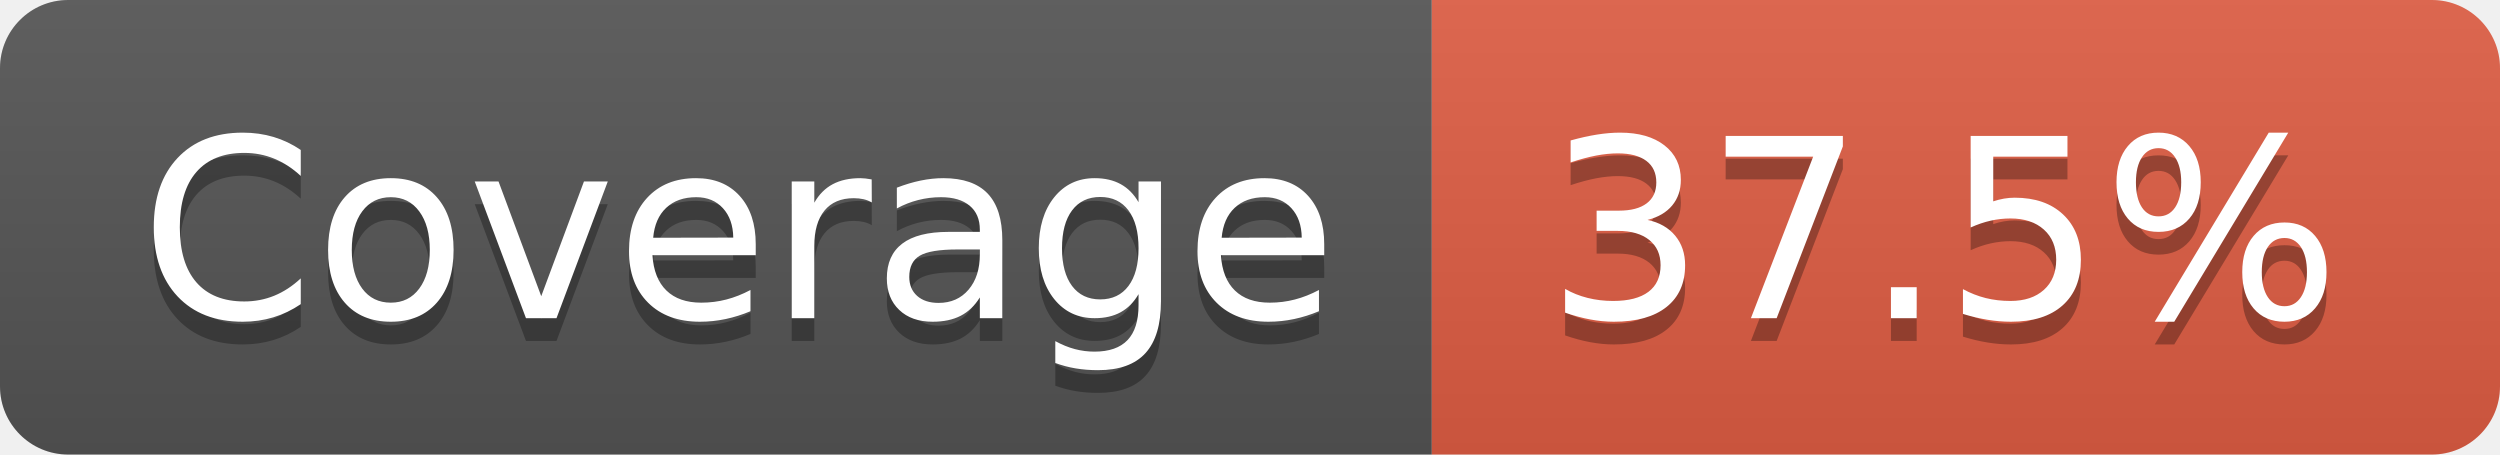
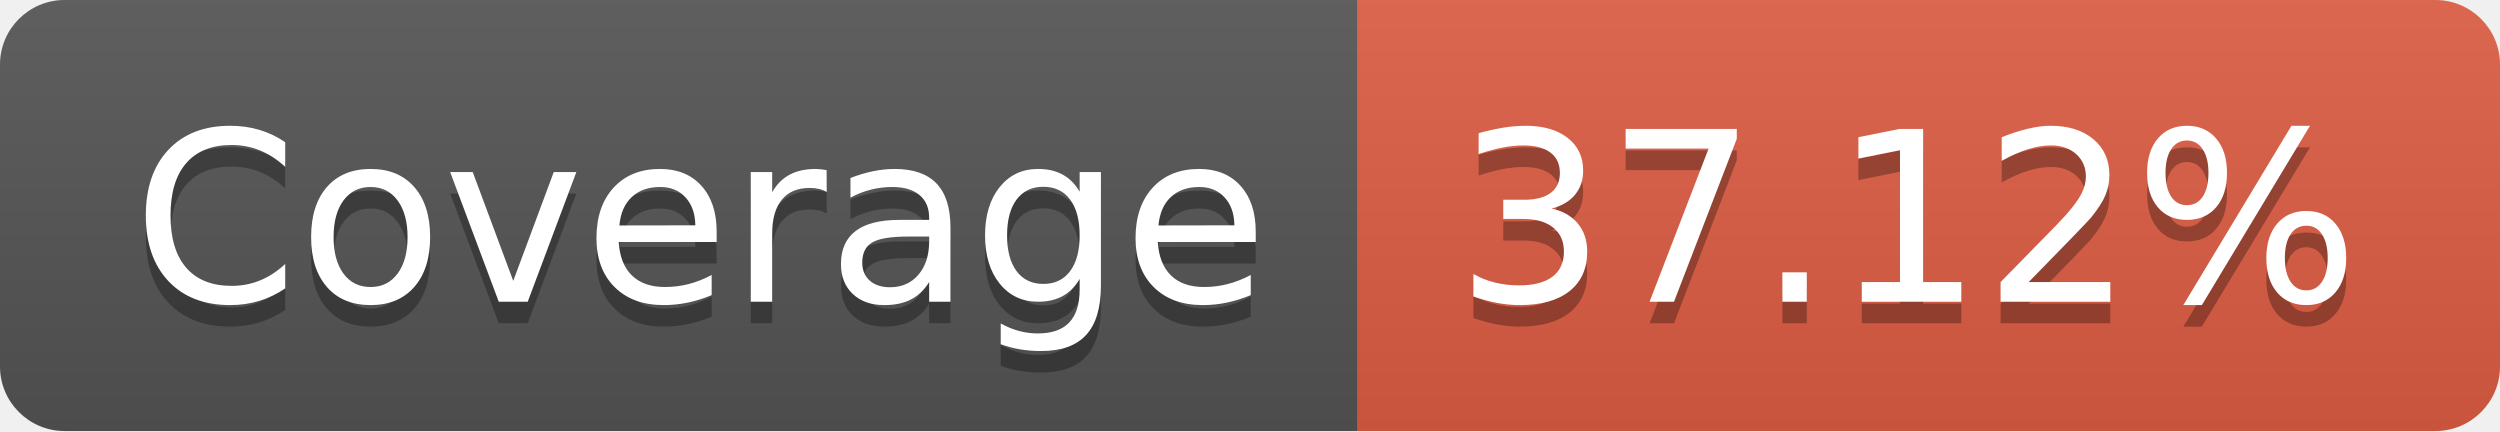
- <svg xmlns="http://www.w3.org/2000/svg" width="110" height="20" role="img" aria-label="Coverage: 37.5%">
+ <svg xmlns="http://www.w3.org/2000/svg" width="116" height="20" role="img" aria-label="Coverage: 37.12%">
  <linearGradient id="s" x2="0" y2="100%">
    <stop offset="0" stop-color="#bbb" stop-opacity=".1" />
    <stop offset="1" stop-opacity=".1" />
  </linearGradient>
  <clipPath id="r">
-     <rect width="110" height="20" rx="3" fill="#fff" />
+     <rect width="116" height="20" rx="3" fill="#fff" />
  </clipPath>
  <g clip-path="url(#r)">
    <rect width="63" height="20" fill="#555" />
-     <rect x="63" width="47" height="20" fill="#e05d44" />
-     <rect width="110" height="20" fill="url(#s)" />
+     <rect x="63" width="53" height="20" fill="#e05d44" />
+     <rect width="116" height="20" fill="url(#s)" />
  </g>
  <g fill="#fff" text-anchor="middle" font-family="Verdana,Geneva,DejaVu Sans,sans-serif" text-rendering="geometricPrecision" font-size="110">
    <text aria-hidden="true" x="325" y="150" fill="#010101" fill-opacity=".3" transform="scale(.1)" textLength="530">Coverage</text>
    <text x="325" y="140" transform="scale(.1)" fill="#fff" textLength="530">Coverage</text>
-     <text aria-hidden="true" x="855" y="150" fill="#010101" fill-opacity=".3" transform="scale(.1)" textLength="370">37.5%</text>
-     <text x="855" y="140" transform="scale(.1)" fill="#fff" textLength="370">37.5%</text>
+     <text aria-hidden="true" x="885" y="150" fill="#010101" fill-opacity=".3" transform="scale(.1)" textLength="430">37.12%</text>
+     <text x="885" y="140" transform="scale(.1)" fill="#fff" textLength="430">37.12%</text>
  </g>
</svg>
